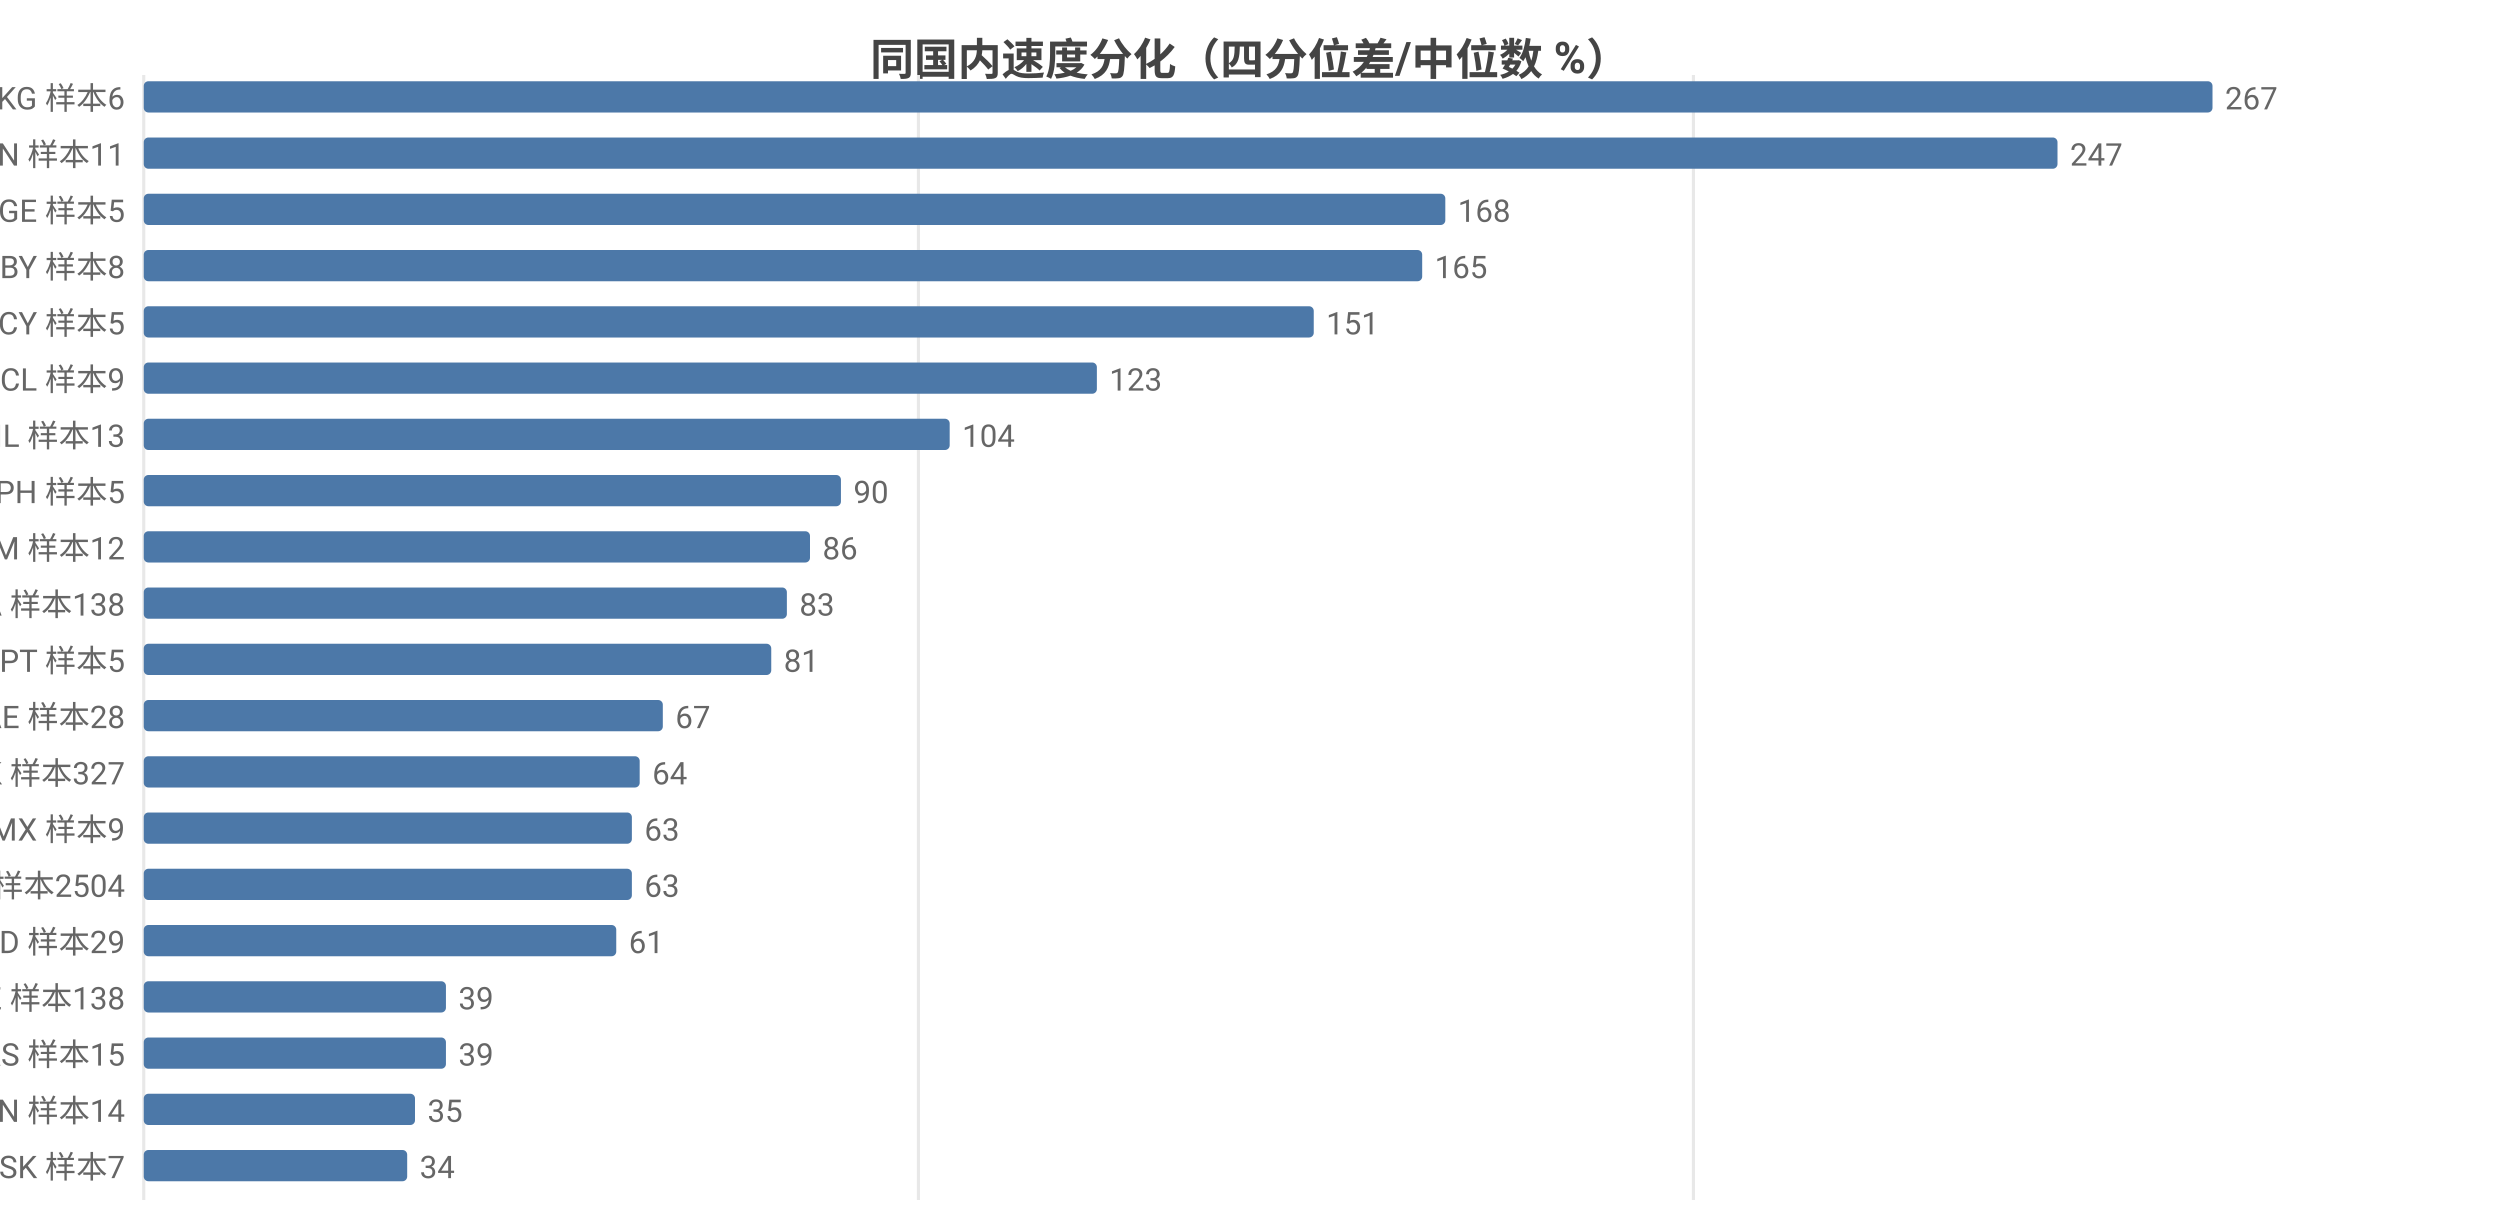
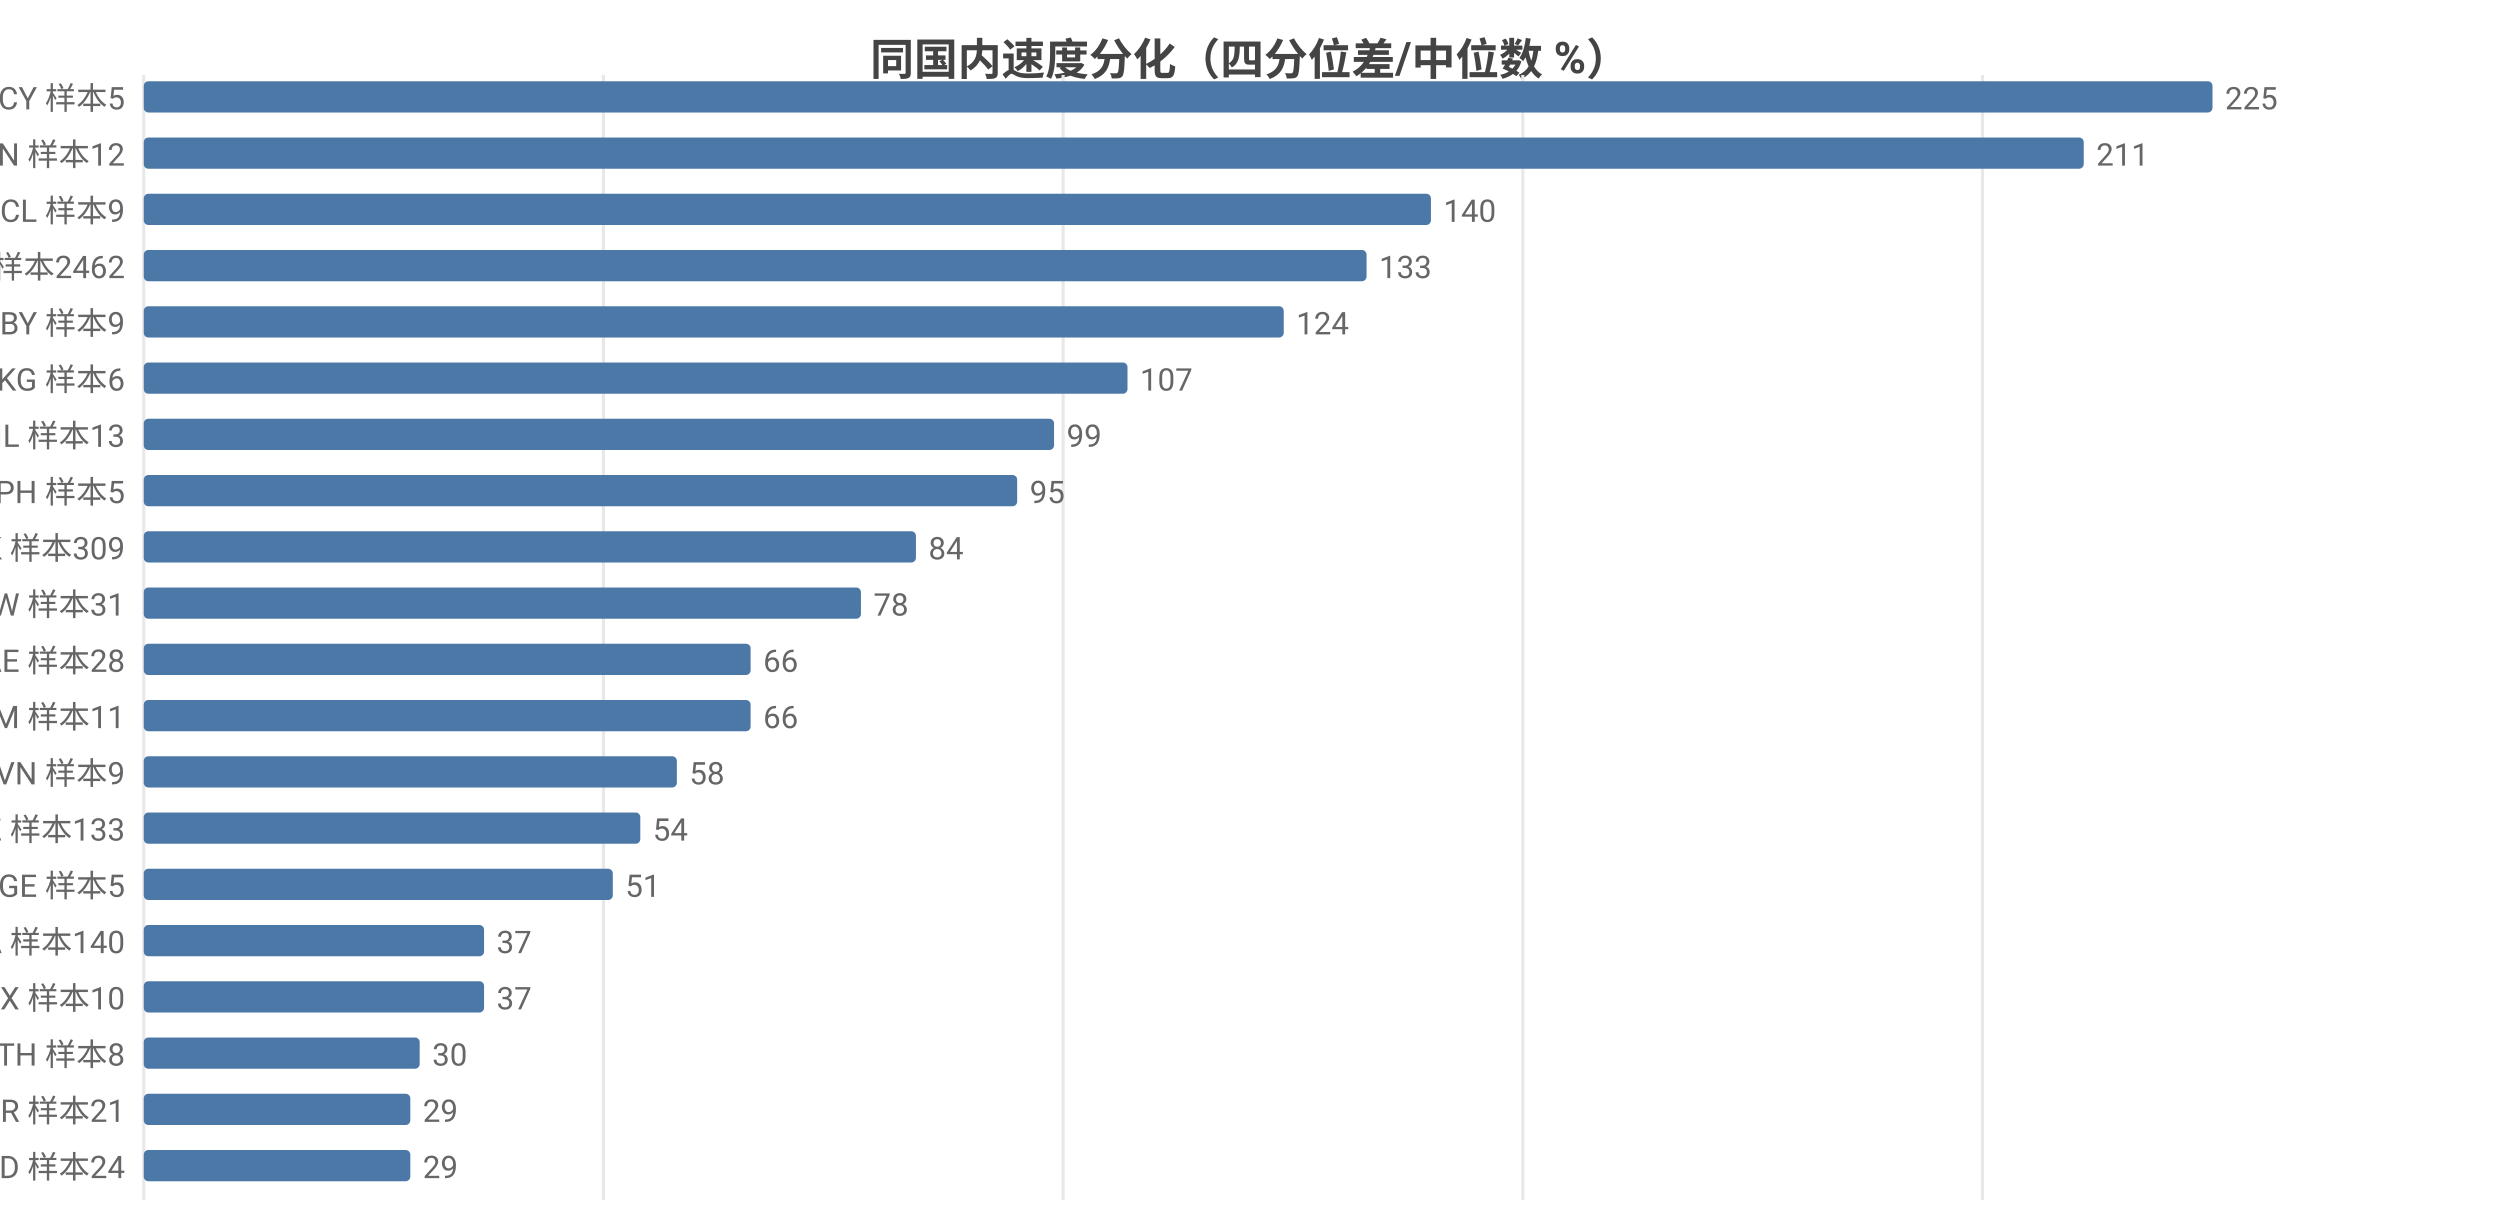
<svg xmlns="http://www.w3.org/2000/svg" width="800" height="392" viewBox="0 0 800 392">
  <rect width="800" height="392" fill="#ffffff" />
  <style>text{font-family:system-ui,-apple-system,'Segoe UI',Roboto,'PingFang SC','Microsoft YaHei','Noto Sans CJK SC',sans-serif}.g{stroke:#e8e8e8;stroke-width:1}.a{stroke:#999;stroke-width:1}.t{font-size:10px;fill:#666}.m{font-size:10px;text-anchor:middle;fill:#666}.e{font-size:10px;text-anchor:end;fill:#666}.l{font-size:11px;fill:#333}.tt{font-size:14px;font-weight:600;text-anchor:middle;fill:#444}.em{font-size:13px;text-anchor:middle;fill:#999}</style>
  <text class="tt" x="400.0" y="24">同国内速度分化（四分位差/中位数 %）</text>
  <line class="g" x1="46" y1="24" x2="46" y2="384" />
-   <line class="g" x1="293.9" y1="24" x2="293.9" y2="384" />
-   <line class="g" x1="541.9" y1="24" x2="541.9" y2="384" />
-   <text class="e" x="40" y="35">KG 样本6</text>
+   <line class="g" x1="193.1" y1="24" x2="193.1" y2="384" />
+   <line class="g" x1="340.2" y1="24" x2="340.2" y2="384" />
+   <line class="g" x1="487.3" y1="24" x2="487.3" y2="384" />
+   <line class="g" x1="634.4" y1="24" x2="634.4" y2="384" />
+   <text class="e" x="40" y="35">CY 样本5</text>
  <rect x="46" y="26" width="662" height="10" fill="#4c78a8" rx="1.5" />
-   <text class="t" x="712" y="35">267</text>
-   <text class="e" x="40" y="53">CN 样本11</text>
-   <rect x="46" y="44" width="612.4" height="10" fill="#4c78a8" rx="1.5" />
-   <text class="t" x="662.4" y="53">247</text>
-   <text class="e" x="40" y="71">GE 样本5</text>
-   <rect x="46" y="62" width="416.5" height="10" fill="#4c78a8" rx="1.5" />
-   <text class="t" x="466.5" y="71">168</text>
-   <text class="e" x="40" y="89">BY 样本8</text>
-   <rect x="46" y="80" width="409.1" height="10" fill="#4c78a8" rx="1.5" />
-   <text class="t" x="459.1" y="89">165</text>
-   <text class="e" x="40" y="107">CY 样本5</text>
-   <rect x="46" y="98" width="374.4" height="10" fill="#4c78a8" rx="1.5" />
-   <text class="t" x="424.4" y="107">151</text>
-   <text class="e" x="40" y="125">CL 样本9</text>
-   <rect x="46" y="116" width="305.0" height="10" fill="#4c78a8" rx="1.5" />
-   <text class="t" x="355.0" y="125">123</text>
+   <text class="t" x="712" y="35">225</text>
+   <text class="e" x="40" y="53">CN 样本12</text>
+   <rect x="46" y="44" width="620.8" height="10" fill="#4c78a8" rx="1.5" />
+   <text class="t" x="670.8" y="53">211</text>
+   <text class="e" x="40" y="71">CL 样本9</text>
+   <rect x="46" y="62" width="411.9" height="10" fill="#4c78a8" rx="1.5" />
+   <text class="t" x="461.9" y="71">140</text>
+   <text class="e" x="40" y="89">US 样本2462</text>
+   <rect x="46" y="80" width="391.3" height="10" fill="#4c78a8" rx="1.5" />
+   <text class="t" x="441.3" y="89">133</text>
+   <text class="e" x="40" y="107">BY 样本9</text>
+   <rect x="46" y="98" width="364.8" height="10" fill="#4c78a8" rx="1.5" />
+   <text class="t" x="414.8" y="107">124</text>
+   <text class="e" x="40" y="125">KG 样本6</text>
+   <rect x="46" y="116" width="314.8" height="10" fill="#4c78a8" rx="1.5" />
+   <text class="t" x="364.8" y="125">107</text>
  <text class="e" x="40" y="143">IL 样本13</text>
-   <rect x="46" y="134" width="257.9" height="10" fill="#4c78a8" rx="1.5" />
-   <text class="t" x="307.9" y="143">104</text>
+   <rect x="46" y="134" width="291.3" height="10" fill="#4c78a8" rx="1.5" />
+   <text class="t" x="341.3" y="143">99</text>
  <text class="e" x="40" y="161">PH 样本5</text>
-   <rect x="46" y="152" width="223.1" height="10" fill="#4c78a8" rx="1.5" />
-   <text class="t" x="273.1" y="161">90</text>
-   <text class="e" x="40" y="179">AM 样本12</text>
-   <rect x="46" y="170" width="213.2" height="10" fill="#4c78a8" rx="1.5" />
-   <text class="t" x="263.2" y="179">86</text>
-   <text class="e" x="40" y="197">CA 样本138</text>
-   <rect x="46" y="188" width="205.8" height="10" fill="#4c78a8" rx="1.5" />
-   <text class="t" x="255.8" y="197">83</text>
-   <text class="e" x="40" y="215">PT 样本5</text>
-   <rect x="46" y="206" width="200.8" height="10" fill="#4c78a8" rx="1.5" />
-   <text class="t" x="250.8" y="215">81</text>
-   <text class="e" x="40" y="233">AE 样本28</text>
-   <rect x="46" y="224" width="166.1" height="10" fill="#4c78a8" rx="1.5" />
-   <text class="t" x="216.1" y="233">67</text>
-   <text class="e" x="40" y="251">HK 样本327</text>
-   <rect x="46" y="242" width="158.7" height="10" fill="#4c78a8" rx="1.5" />
-   <text class="t" x="208.7" y="251">64</text>
-   <text class="e" x="40" y="269">MX 样本9</text>
-   <rect x="46" y="260" width="156.2" height="10" fill="#4c78a8" rx="1.5" />
-   <text class="t" x="206.2" y="269">63</text>
-   <text class="e" x="40" y="287">US 样本2504</text>
-   <rect x="46" y="278" width="156.2" height="10" fill="#4c78a8" rx="1.5" />
-   <text class="t" x="206.2" y="287">63</text>
-   <text class="e" x="40" y="305">MD 样本29</text>
-   <rect x="46" y="296" width="151.2" height="10" fill="#4c78a8" rx="1.5" />
-   <text class="t" x="201.2" y="305">61</text>
-   <text class="e" x="40" y="323">KZ 样本138</text>
-   <rect x="46" y="314" width="96.7" height="10" fill="#4c78a8" rx="1.5" />
-   <text class="t" x="146.7" y="323">39</text>
-   <text class="e" x="40" y="341">RS 样本15</text>
-   <rect x="46" y="332" width="96.7" height="10" fill="#4c78a8" rx="1.5" />
-   <text class="t" x="146.7" y="341">39</text>
-   <text class="e" x="40" y="359">VN 样本14</text>
-   <rect x="46" y="350" width="86.8" height="10" fill="#4c78a8" rx="1.5" />
-   <text class="t" x="136.8" y="359">35</text>
-   <text class="e" x="40" y="377">SK 样本7</text>
-   <rect x="46" y="368" width="84.3" height="10" fill="#4c78a8" rx="1.5" />
-   <text class="t" x="134.3" y="377">34</text>
+   <rect x="46" y="152" width="279.5" height="10" fill="#4c78a8" rx="1.5" />
+   <text class="t" x="329.5" y="161">95</text>
+   <text class="e" x="40" y="179">HK 样本309</text>
+   <rect x="46" y="170" width="247.1" height="10" fill="#4c78a8" rx="1.5" />
+   <text class="t" x="297.1" y="179">84</text>
+   <text class="e" x="40" y="197">TW 样本31</text>
+   <rect x="46" y="188" width="229.5" height="10" fill="#4c78a8" rx="1.5" />
+   <text class="t" x="279.5" y="197">78</text>
+   <text class="e" x="40" y="215">AE 样本28</text>
+   <rect x="46" y="206" width="194.2" height="10" fill="#4c78a8" rx="1.5" />
+   <text class="t" x="244.2" y="215">66</text>
+   <text class="e" x="40" y="233">AM 样本11</text>
+   <rect x="46" y="224" width="194.2" height="10" fill="#4c78a8" rx="1.5" />
+   <text class="t" x="244.2" y="233">66</text>
+   <text class="e" x="40" y="251">VN 样本9</text>
+   <rect x="46" y="242" width="170.6" height="10" fill="#4c78a8" rx="1.5" />
+   <text class="t" x="220.6" y="251">58</text>
+   <text class="e" x="40" y="269">KZ 样本133</text>
+   <rect x="46" y="260" width="158.9" height="10" fill="#4c78a8" rx="1.5" />
+   <text class="t" x="208.9" y="269">54</text>
+   <text class="e" x="40" y="287">GE 样本5</text>
+   <rect x="46" y="278" width="150.1" height="10" fill="#4c78a8" rx="1.5" />
+   <text class="t" x="200.1" y="287">51</text>
+   <text class="e" x="40" y="305">CA 样本140</text>
+   <rect x="46" y="296" width="108.9" height="10" fill="#4c78a8" rx="1.5" />
+   <text class="t" x="158.9" y="305">37</text>
+   <text class="e" x="40" y="323">MX 样本10</text>
+   <rect x="46" y="314" width="108.9" height="10" fill="#4c78a8" rx="1.5" />
+   <text class="t" x="158.9" y="323">37</text>
+   <text class="e" x="40" y="341">TH 样本8</text>
+   <rect x="46" y="332" width="88.3" height="10" fill="#4c78a8" rx="1.5" />
+   <text class="t" x="138.3" y="341">30</text>
+   <text class="e" x="40" y="359">BR 样本21</text>
+   <rect x="46" y="350" width="85.3" height="10" fill="#4c78a8" rx="1.5" />
+   <text class="t" x="135.3" y="359">29</text>
+   <text class="e" x="40" y="377">MD 样本24</text>
+   <rect x="46" y="368" width="85.3" height="10" fill="#4c78a8" rx="1.5" />
+   <text class="t" x="135.3" y="377">29</text>
</svg>
